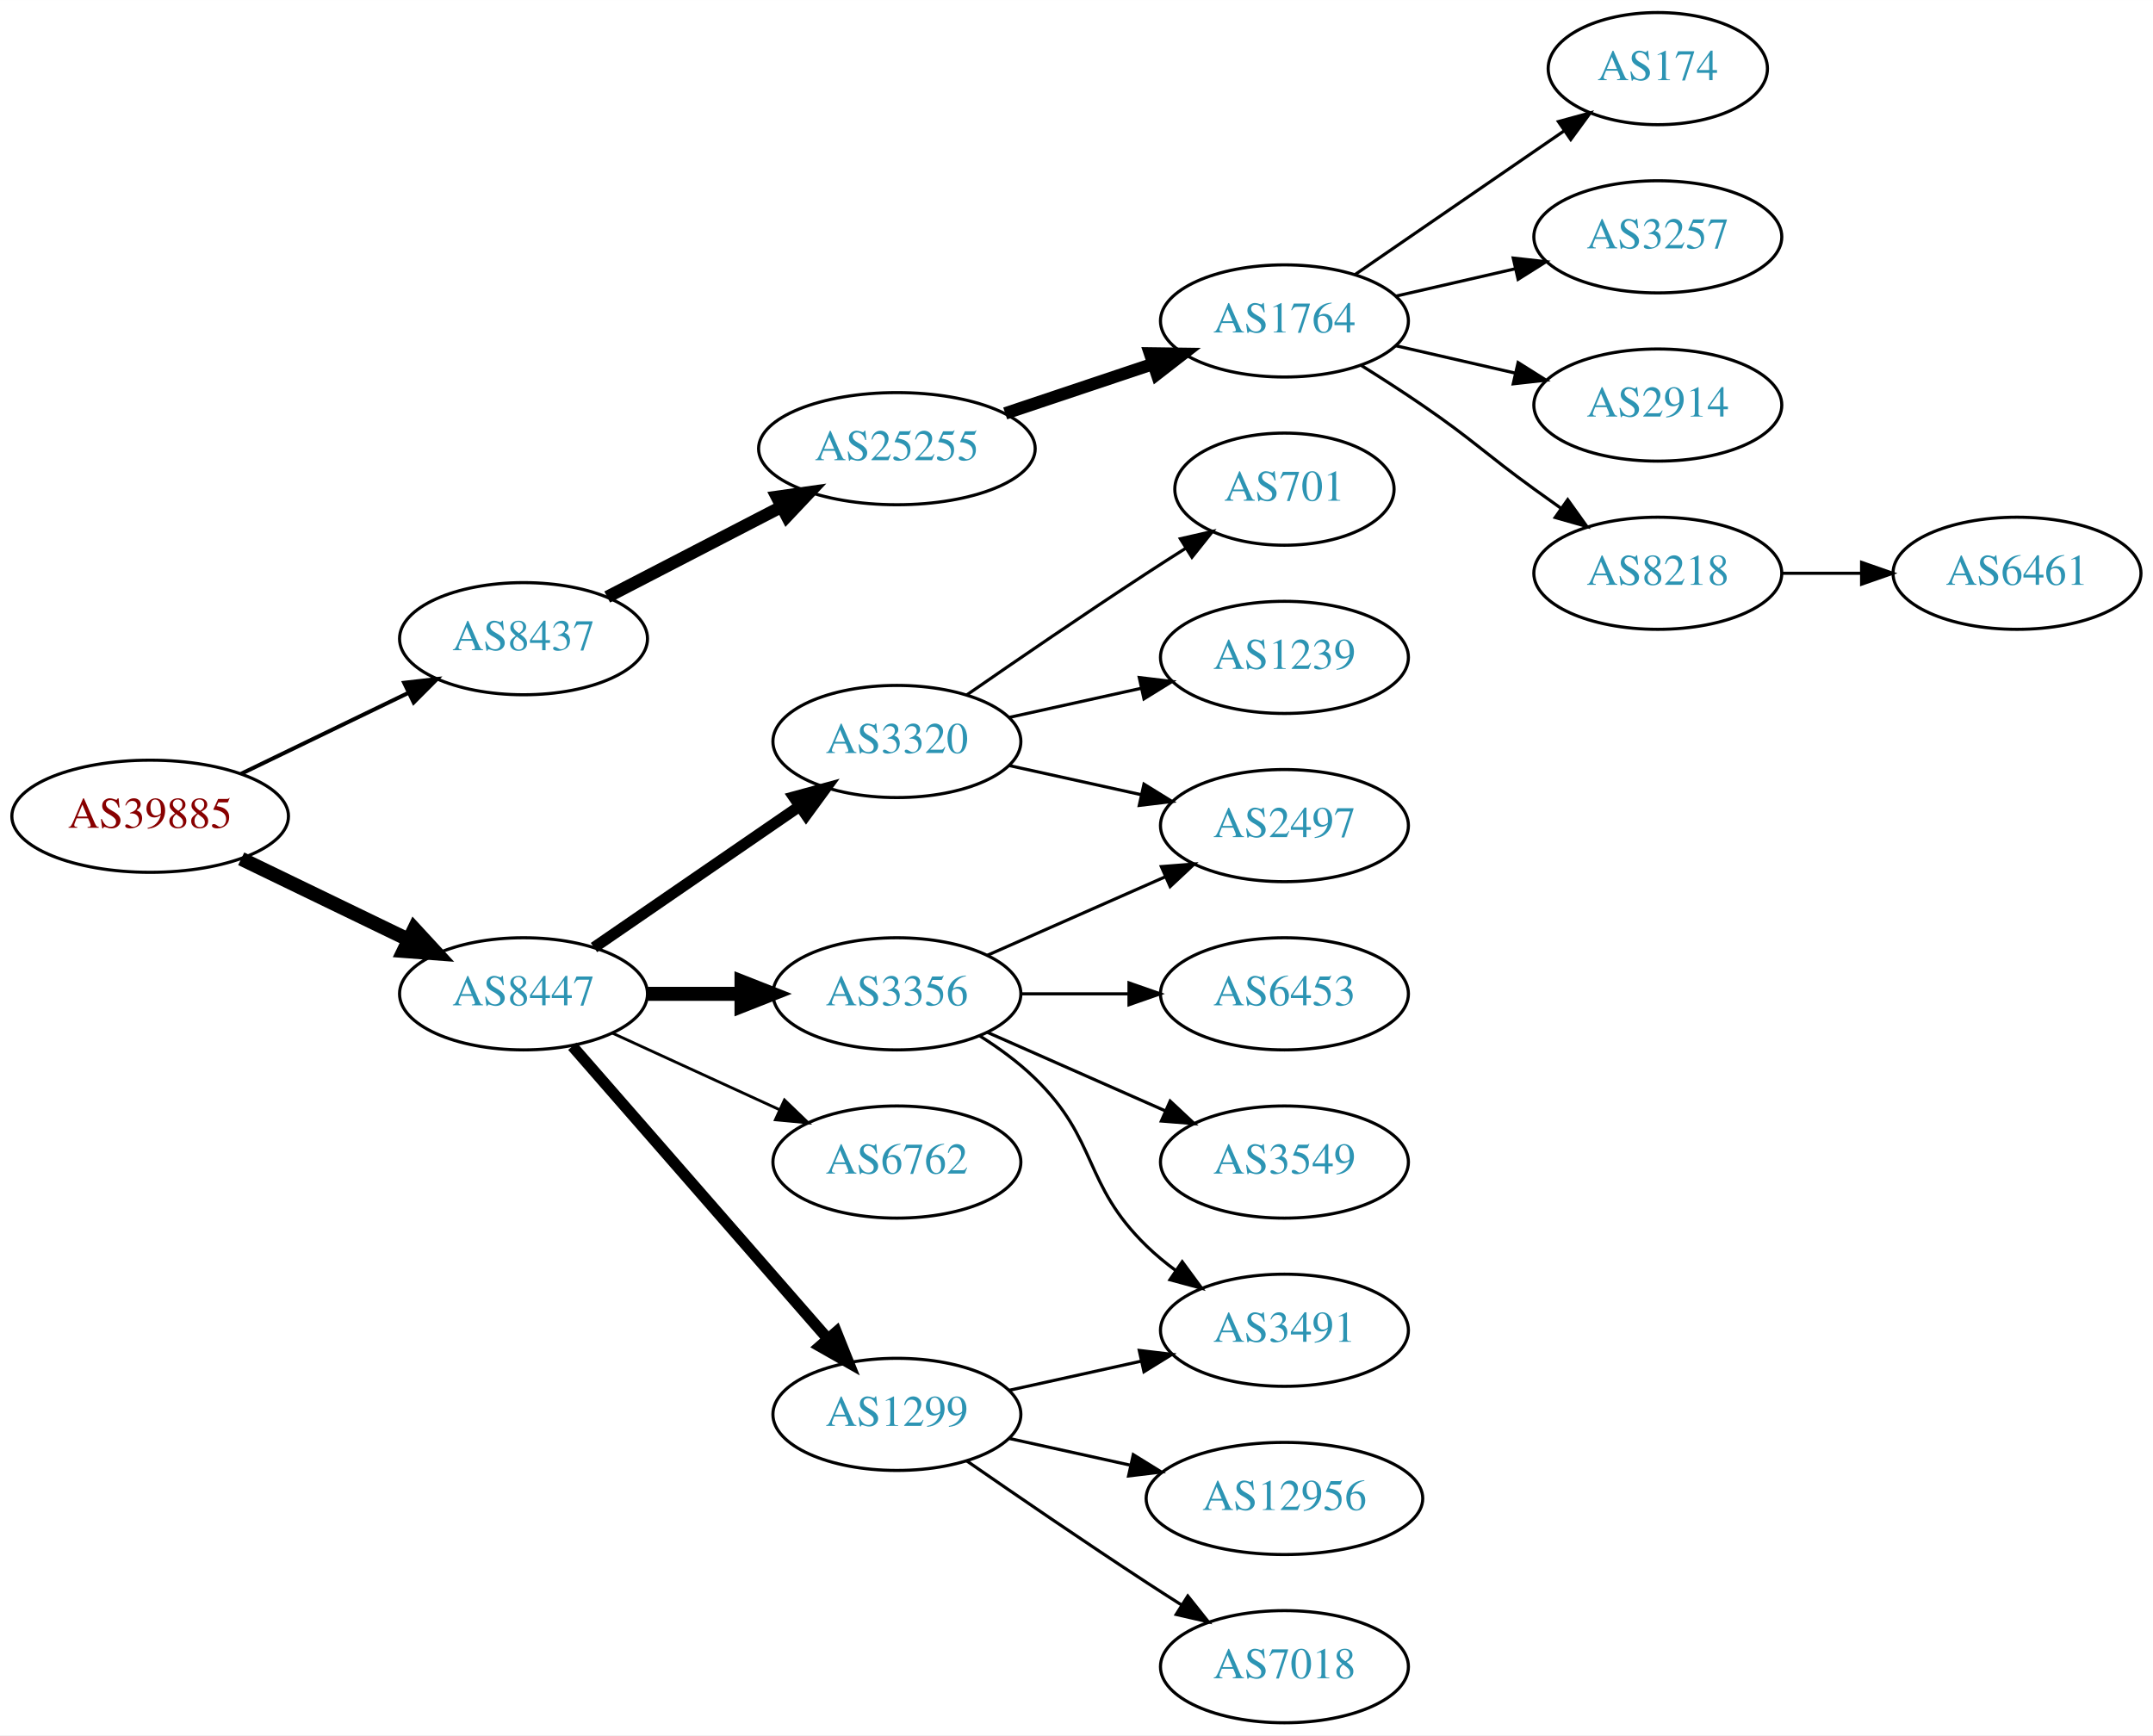
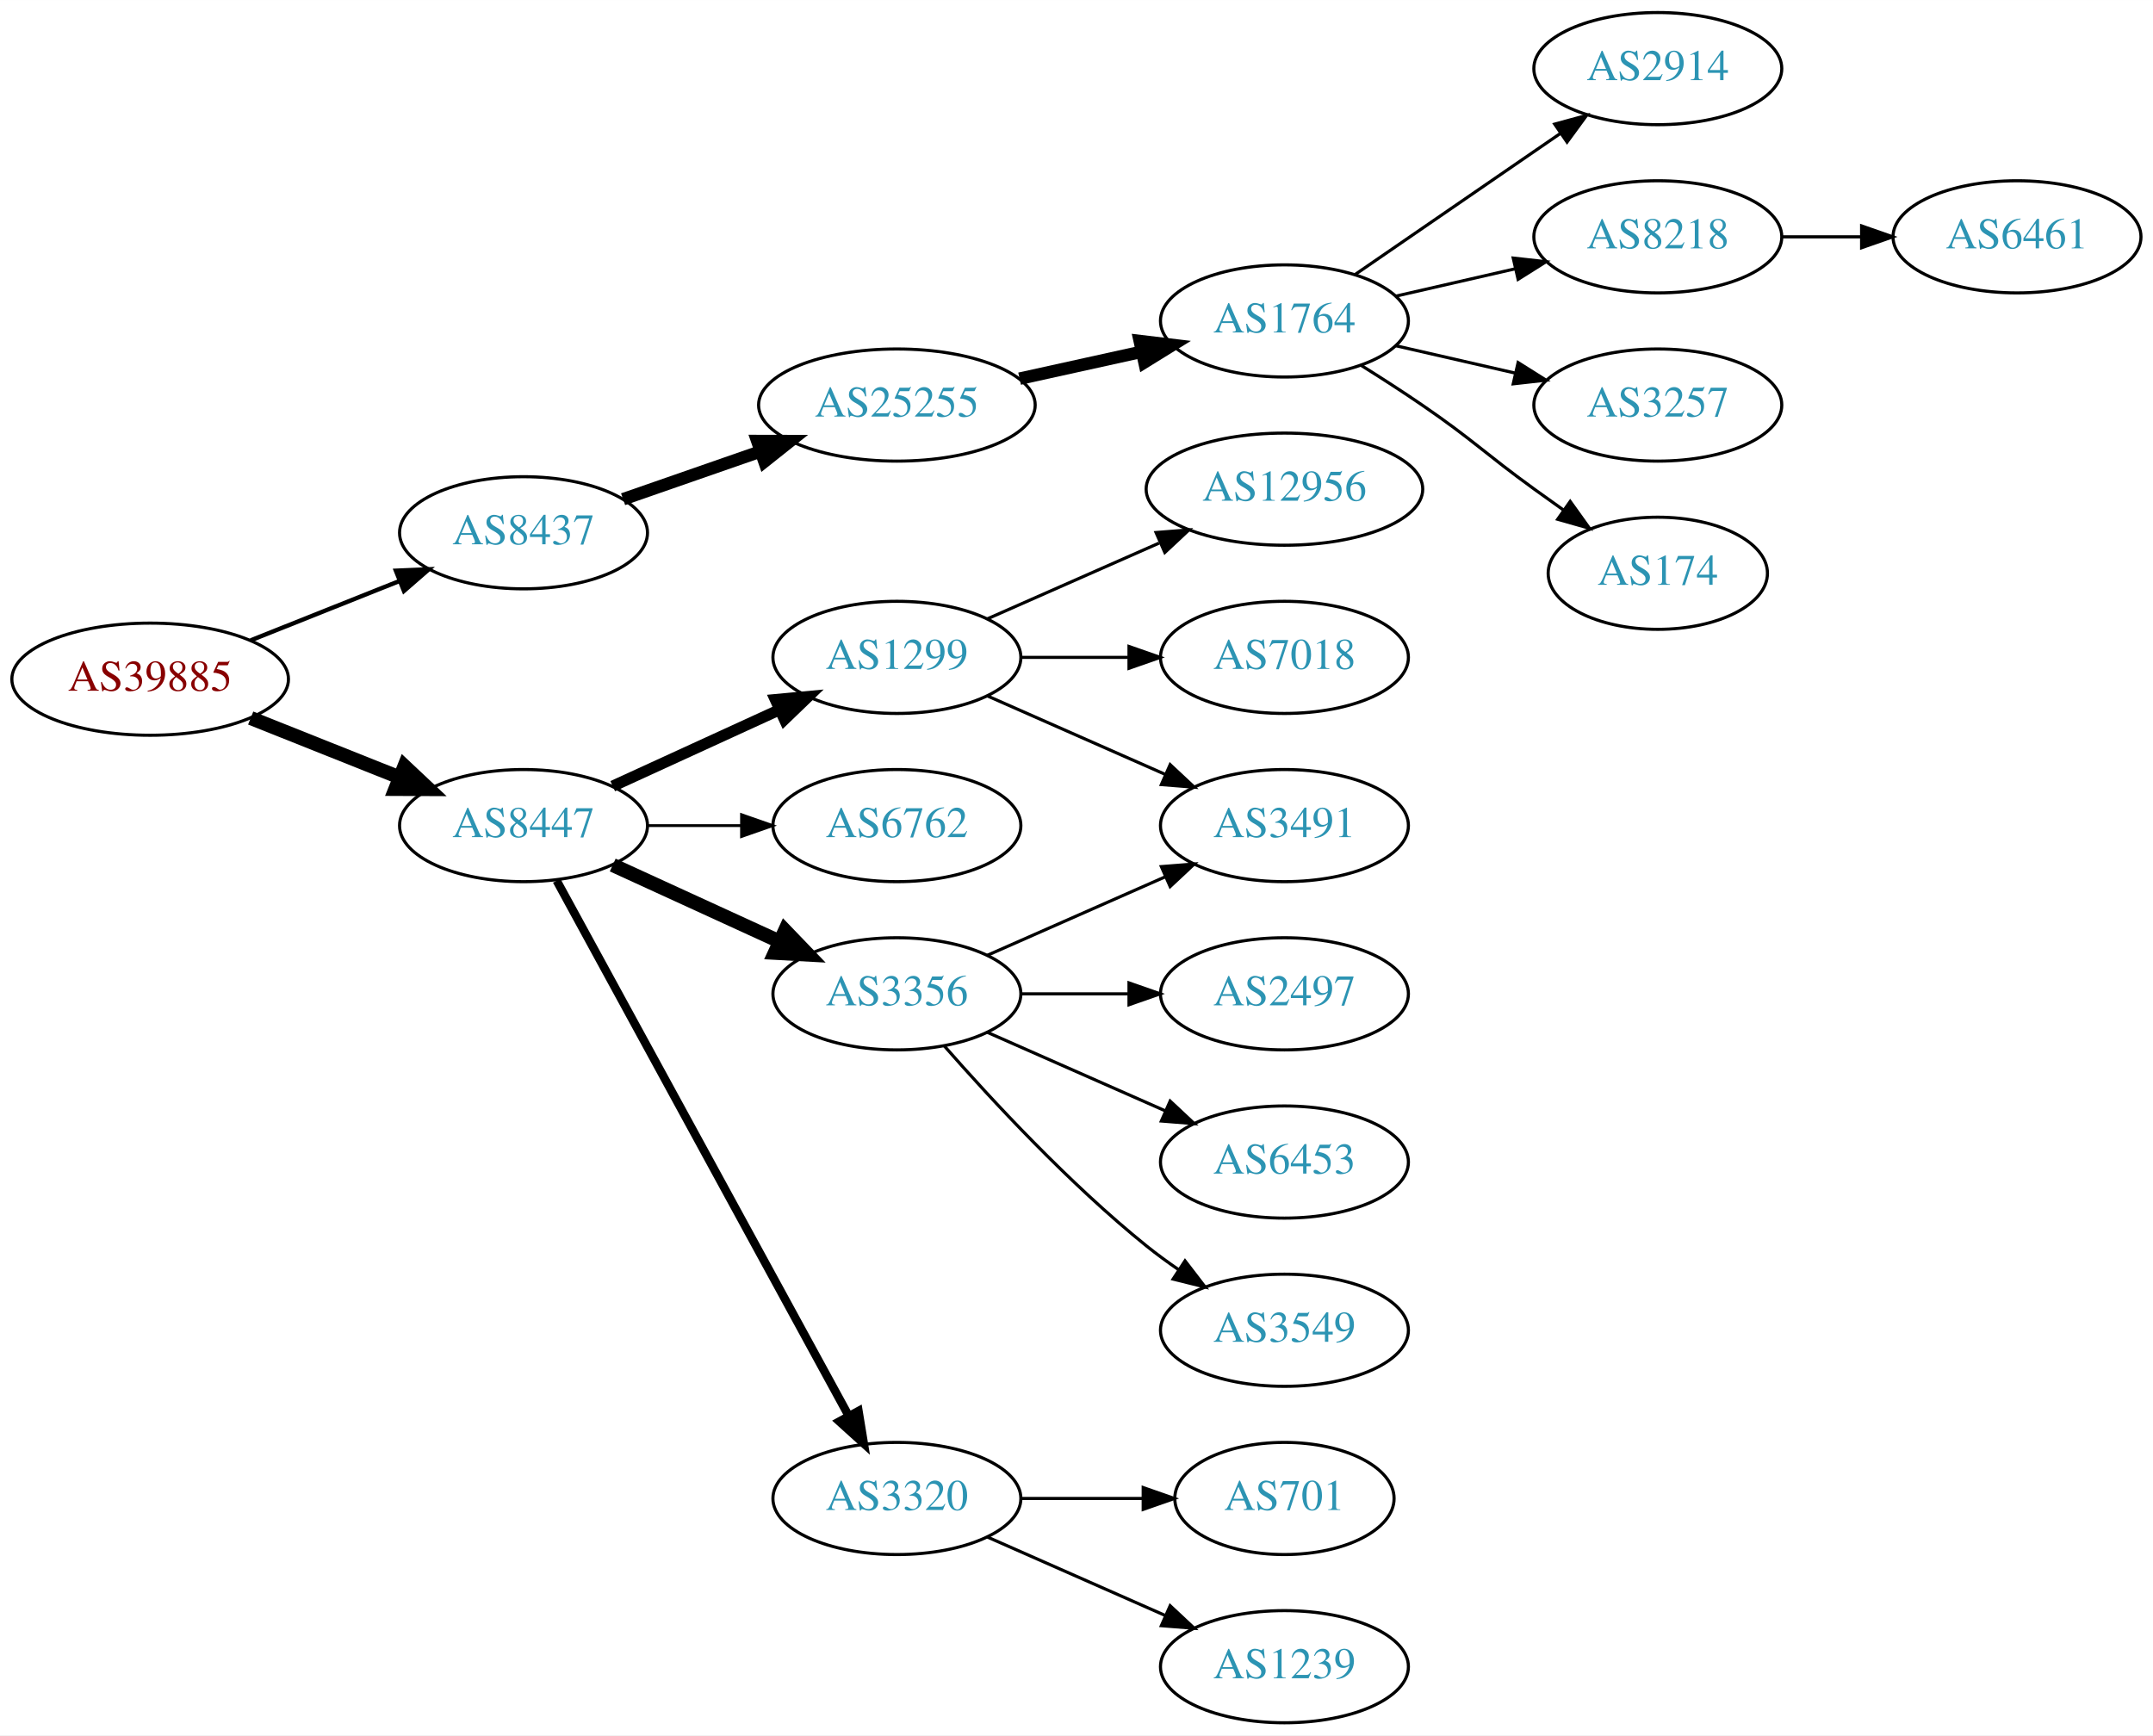
<svg xmlns="http://www.w3.org/2000/svg" xmlns:xlink="http://www.w3.org/1999/xlink" width="691pt" height="557pt" viewBox="0.00 0.00 691.06 557.00">
  <g id="graph0" class="graph" transform="scale(1 1) rotate(0) translate(4 553)">
    <polygon fill="white" stroke="none" points="-4,4 -4,-553 687.055,-553 687.055,4 -4,4" />
    <g id="node1" class="node">
      <g id="a_node1">
        <a xlink:href="/asn/39885" xlink:title="AS39885 ~ PSA Payment Services Austria GmbH [AT]">
-           <ellipse fill="#ffffff" stroke="black" cx="44.196" cy="-291" rx="44.393" ry="18" />
-           <text text-anchor="middle" x="44.196" y="-287.3" font-family="Times,serif" font-size="14.00" fill="#880000">AS39885</text>
+           <ellipse fill="#ffffff" stroke="black" cx="44.196" cy="-335" rx="44.393" ry="18" />
+           <text text-anchor="middle" x="44.196" y="-331.3" font-family="Times,serif" font-size="14.00" fill="#880000">AS39885</text>
        </a>
      </g>
    </g>
    <g id="node2" class="node">
      <g id="a_node2">
        <a xlink:href="/asn/8437" xlink:title="AS8437 ~ Hutchison Drei Austria GmbH [AT]">
-           <ellipse fill="#ffffff" stroke="black" cx="164.039" cy="-348" rx="39.794" ry="18" />
-           <text text-anchor="middle" x="164.039" y="-344.3" font-family="Times,serif" font-size="14.00" fill="#2c94b3">AS8437</text>
+           <ellipse fill="#ffffff" stroke="black" cx="164.039" cy="-382" rx="39.794" ry="18" />
+           <text text-anchor="middle" x="164.039" y="-378.3" font-family="Times,serif" font-size="14.00" fill="#2c94b3">AS8437</text>
        </a>
      </g>
    </g>
    <g id="edge1" class="edge">
-       <path fill="none" stroke="black" stroke-width="1.286" d="M73.422,-304.653C89.509,-312.434 109.83,-322.263 127.054,-330.594" />
-       <polygon fill="black" stroke="black" stroke-width="1.286" points="125.731,-333.842 136.257,-335.046 128.779,-327.541 125.731,-333.842" />
+       <path fill="none" stroke="black" stroke-width="1.385" d="M76.466,-347.472C91.148,-353.327 108.791,-360.364 124.309,-366.553" />
+       <polygon fill="black" stroke="black" stroke-width="1.385" points="123.066,-369.825 133.651,-370.279 125.659,-363.323 123.066,-369.825" />
    </g>
    <g id="node3" class="node">
      <g id="a_node3">
        <a xlink:href="/asn/8447" xlink:title="AS8447 ~ A1 Telekom Austria AG [AT]">
-           <ellipse fill="#ffffff" stroke="black" cx="164.039" cy="-234" rx="39.794" ry="18" />
-           <text text-anchor="middle" x="164.039" y="-230.3" font-family="Times,serif" font-size="14.00" fill="#2c94b3">AS8447</text>
+           <ellipse fill="#ffffff" stroke="black" cx="164.039" cy="-288" rx="39.794" ry="18" />
+           <text text-anchor="middle" x="164.039" y="-284.3" font-family="Times,serif" font-size="14.00" fill="#2c94b3">AS8447</text>
        </a>
      </g>
    </g>
    <g id="edge2" class="edge">
-       <path fill="none" stroke="black" stroke-width="4.5" d="M73.422,-277.347C89.509,-269.566 109.83,-259.737 127.054,-251.406" />
-       <polygon fill="black" stroke="black" stroke-width="4.5" points="128.969,-254.853 136.257,-246.954 125.54,-247.764 128.969,-254.853" />
+       <path fill="none" stroke="black" stroke-width="4.5" d="M76.466,-322.528C91.148,-316.673 108.791,-309.636 124.309,-303.447" />
+       <polygon fill="black" stroke="black" stroke-width="4.5" points="125.821,-307.083 133.651,-299.721 122.904,-299.768 125.821,-307.083" />
    </g>
    <g id="node4" class="node">
      <g id="a_node4">
        <a xlink:href="/asn/25255" xlink:title="AS25255 ~ ==&gt; TELE2 AUSTRIA &lt;== [AT]">
-           <ellipse fill="#ffffff" stroke="black" cx="283.881" cy="-409" rx="44.393" ry="18" />
-           <text text-anchor="middle" x="283.881" y="-405.3" font-family="Times,serif" font-size="14.00" fill="#2c94b3">AS25255</text>
+           <ellipse fill="#ffffff" stroke="black" cx="283.881" cy="-423" rx="44.393" ry="18" />
+           <text text-anchor="middle" x="283.881" y="-419.3" font-family="Times,serif" font-size="14.00" fill="#2c94b3">AS25255</text>
        </a>
      </g>
    </g>
    <g id="edge3" class="edge">
-       <path fill="none" stroke="black" stroke-width="4" d="M190.9,-361.387C207.285,-369.868 228.714,-380.961 246.765,-390.305" />
-       <polygon fill="black" stroke="black" stroke-width="4" points="245.363,-393.52 255.853,-395.009 248.581,-387.304 245.363,-393.52" />
+       <path fill="none" stroke="black" stroke-width="4" d="M196,-392.772C209.409,-397.437 225.332,-402.977 239.861,-408.032" />
+       <polygon fill="black" stroke="black" stroke-width="4" points="239.054,-411.457 249.649,-411.438 241.354,-404.846 239.054,-411.457" />
    </g>
    <g id="node11" class="node">
      <g id="a_node11">
-         <a xlink:href="/asn/1299" xlink:title="AS1299 ~ Telia Carrier [EU]">
-           <ellipse fill="#ffffff" stroke="black" cx="283.881" cy="-99" rx="39.794" ry="18" />
-           <text text-anchor="middle" x="283.881" y="-95.3" font-family="Times,serif" font-size="14.00" fill="#2c94b3">AS1299</text>
+         <a xlink:href="/asn/6762" xlink:title="AS6762 ~ TELECOM ITALIA SPARKLE S.p.A. [IT]">
+           <ellipse fill="#ffffff" stroke="black" cx="283.881" cy="-288" rx="39.794" ry="18" />
+           <text text-anchor="middle" x="283.881" y="-284.3" font-family="Times,serif" font-size="14.00" fill="#2c94b3">AS6762</text>
        </a>
      </g>
    </g>
    <g id="edge10" class="edge">
-       <path fill="none" stroke="black" stroke-width="3.6" d="M179.725,-217.175C200.302,-193.603 237.839,-150.6 261.512,-123.48" />
-       <polygon fill="black" stroke="black" stroke-width="3.6" points="264.44,-125.448 268.38,-115.613 259.167,-120.845 264.44,-125.448" />
+       <path fill="none" stroke="black" stroke-width="0.9" d="M203.951,-288C213.505,-288 223.854,-288 233.817,-288" />
+       <polygon fill="black" stroke="black" stroke-width="0.9" points="234.009,-291.5 244.009,-288 234.009,-284.5 234.009,-291.5" />
    </g>
    <g id="node12" class="node">
      <g id="a_node12">
-         <a xlink:href="/asn/3320" xlink:title="AS3320 ~ DTAG [DE]">
-           <ellipse fill="#ffffff" stroke="black" cx="283.881" cy="-315" rx="39.794" ry="18" />
-           <text text-anchor="middle" x="283.881" y="-311.3" font-family="Times,serif" font-size="14.00" fill="#2c94b3">AS3320</text>
-         </a>
-       </g>
-     </g>
-     <g id="edge11" class="edge">
-       <path fill="none" stroke="black" stroke-width="3.6" d="M186.653,-248.857C205.141,-261.565 231.955,-279.995 252.585,-294.175" />
-       <polygon fill="black" stroke="black" stroke-width="3.6" points="250.781,-297.183 261.005,-299.963 254.747,-291.414 250.781,-297.183" />
-     </g>
-     <g id="node13" class="node">
-       <g id="a_node13">
        <a xlink:href="/asn/3356" xlink:title="AS3356 ~ Level 3 Parent, LLC [US]">
          <ellipse fill="#ffffff" stroke="black" cx="283.881" cy="-234" rx="39.794" ry="18" />
          <text text-anchor="middle" x="283.881" y="-230.3" font-family="Times,serif" font-size="14.00" fill="#2c94b3">AS3356</text>
        </a>
      </g>
    </g>
+     <g id="edge11" class="edge">
+       <path fill="none" stroke="black" stroke-width="4.5" d="M192.667,-275.339C208.624,-268.027 228.895,-258.739 246.178,-250.819" />
+       <polygon fill="black" stroke="black" stroke-width="4.5" points="247.975,-254.327 255.425,-246.581 244.694,-247.168 247.975,-254.327" />
+     </g>
+     <g id="node13" class="node">
+       <g id="a_node13">
+         <a xlink:href="/asn/3320" xlink:title="AS3320 ~ DTAG [DE]">
+           <ellipse fill="#ffffff" stroke="black" cx="283.881" cy="-72" rx="39.794" ry="18" />
+           <text text-anchor="middle" x="283.881" y="-68.3" font-family="Times,serif" font-size="14.00" fill="#2c94b3">AS3320</text>
+         </a>
+       </g>
+     </g>
    <g id="edge12" class="edge">
-       <path fill="none" stroke="black" stroke-width="4.5" d="M203.951,-234C213.505,-234 223.854,-234 233.817,-234" />
-       <polygon fill="black" stroke="black" stroke-width="4.5" points="234.009,-237.938 244.009,-234 234.009,-230.063 234.009,-237.938" />
+       <path fill="none" stroke="black" stroke-width="2.7" d="M174.682,-270.324C195.364,-232.416 244.076,-143.127 268.456,-98.442" />
+       <polygon fill="black" stroke="black" stroke-width="2.7" points="271.553,-100.072 273.27,-89.618 265.408,-96.72 271.553,-100.072" />
    </g>
    <g id="node14" class="node">
      <g id="a_node14">
-         <a xlink:href="/asn/6762" xlink:title="AS6762 ~ TELECOM ITALIA SPARKLE S.p.A. [IT]">
-           <ellipse fill="#ffffff" stroke="black" cx="283.881" cy="-180" rx="39.794" ry="18" />
-           <text text-anchor="middle" x="283.881" y="-176.3" font-family="Times,serif" font-size="14.00" fill="#2c94b3">AS6762</text>
+         <a xlink:href="/asn/1299" xlink:title="AS1299 ~ Telia Carrier [EU]">
+           <ellipse fill="#ffffff" stroke="black" cx="283.881" cy="-342" rx="39.794" ry="18" />
+           <text text-anchor="middle" x="283.881" y="-338.3" font-family="Times,serif" font-size="14.00" fill="#2c94b3">AS1299</text>
        </a>
      </g>
    </g>
    <g id="edge13" class="edge">
-       <path fill="none" stroke="black" stroke-width="0.9" d="M192.667,-221.339C208.624,-214.027 228.895,-204.739 246.178,-196.819" />
-       <polygon fill="black" stroke="black" stroke-width="0.9" points="247.793,-199.929 255.425,-192.581 244.876,-193.565 247.793,-199.929" />
+       <path fill="none" stroke="black" stroke-width="3.6" d="M192.667,-300.661C208.624,-307.973 228.895,-317.261 246.178,-325.181" />
+       <polygon fill="black" stroke="black" stroke-width="3.6" points="244.876,-328.435 255.425,-329.419 247.793,-322.071 244.876,-328.435" />
    </g>
    <g id="node5" class="node">
      <g id="a_node5">
        <a xlink:href="/asn/1764" xlink:title="AS1764 ~ NEXTLAYER-AS [AT]">
          <ellipse fill="#ffffff" stroke="black" cx="408.273" cy="-450" rx="39.794" ry="18" />
          <text text-anchor="middle" x="408.273" y="-446.3" font-family="Times,serif" font-size="14.00" fill="#2c94b3">AS1764</text>
        </a>
      </g>
    </g>
    <g id="edge4" class="edge">
-       <path fill="none" stroke="black" stroke-width="4" d="M318.649,-420.312C333.276,-425.212 350.539,-430.994 365.924,-436.148" />
-       <polygon fill="black" stroke="black" stroke-width="4" points="365.123,-439.571 375.717,-439.429 367.347,-432.934 365.123,-439.571" />
+       <path fill="none" stroke="black" stroke-width="4" d="M323.271,-431.469C335.662,-434.202 349.509,-437.257 362.329,-440.085" />
+       <polygon fill="black" stroke="black" stroke-width="4" points="361.825,-443.558 372.344,-442.295 363.333,-436.722 361.825,-443.558" />
    </g>
    <g id="node6" class="node">
      <g id="a_node6">
-         <a xlink:href="/asn/174" xlink:title="AS174 ~ Cogent Communications [US]">
-           <ellipse fill="#ffffff" stroke="black" cx="528.116" cy="-531" rx="35.194" ry="18" />
-           <text text-anchor="middle" x="528.116" y="-527.3" font-family="Times,serif" font-size="14.00" fill="#2c94b3">AS174</text>
+         <a xlink:href="/asn/2914" xlink:title="AS2914 ~ NTT America, Inc. [US]">
+           <ellipse fill="#ffffff" stroke="black" cx="528.116" cy="-531" rx="39.794" ry="18" />
+           <text text-anchor="middle" x="528.116" y="-527.3" font-family="Times,serif" font-size="14.00" fill="#2c94b3">AS2914</text>
        </a>
      </g>
    </g>
    <g id="edge5" class="edge">
-       <path fill="none" stroke="black" d="M430.887,-464.857C449.725,-477.805 477.205,-496.693 497.98,-510.973" />
-       <polygon fill="black" stroke="black" points="496.206,-514.001 506.429,-516.781 500.171,-508.232 496.206,-514.001" />
+       <path fill="none" stroke="black" d="M430.887,-464.857C449.376,-477.565 476.19,-495.995 496.819,-510.175" />
+       <polygon fill="black" stroke="black" points="495.016,-513.183 505.24,-515.963 498.981,-507.414 495.016,-513.183" />
    </g>
    <g id="node7" class="node">
      <g id="a_node7">
-         <a xlink:href="/asn/3257" xlink:title="AS3257 ~ GTT [DE]">
+         <a xlink:href="/asn/8218" xlink:title="AS8218 ~ legacy Neotelecoms [FR]">
          <ellipse fill="#ffffff" stroke="black" cx="528.116" cy="-477" rx="39.794" ry="18" />
-           <text text-anchor="middle" x="528.116" y="-473.3" font-family="Times,serif" font-size="14.00" fill="#2c94b3">AS3257</text>
+           <text text-anchor="middle" x="528.116" y="-473.3" font-family="Times,serif" font-size="14.00" fill="#2c94b3">AS8218</text>
        </a>
      </g>
    </g>
    <g id="edge6" class="edge">
      <path fill="none" stroke="black" d="M443.993,-457.955C455.993,-460.704 469.613,-463.825 482.306,-466.733" />
      <polygon fill="black" stroke="black" points="481.708,-470.187 492.238,-469.009 483.272,-463.364 481.708,-470.187" />
    </g>
    <g id="node8" class="node">
      <g id="a_node8">
-         <a xlink:href="/asn/2914" xlink:title="AS2914 ~ NTT America, Inc. [US]">
+         <a xlink:href="/asn/3257" xlink:title="AS3257 ~ GTT [DE]">
          <ellipse fill="#ffffff" stroke="black" cx="528.116" cy="-423" rx="39.794" ry="18" />
-           <text text-anchor="middle" x="528.116" y="-419.3" font-family="Times,serif" font-size="14.00" fill="#2c94b3">AS2914</text>
+           <text text-anchor="middle" x="528.116" y="-419.3" font-family="Times,serif" font-size="14.00" fill="#2c94b3">AS3257</text>
        </a>
      </g>
    </g>
    <g id="edge7" class="edge">
      <path fill="none" stroke="black" d="M443.993,-442.045C455.993,-439.296 469.613,-436.175 482.306,-433.267" />
      <polygon fill="black" stroke="black" points="483.272,-436.636 492.238,-430.991 481.708,-429.813 483.272,-436.636" />
    </g>
    <g id="node9" class="node">
      <g id="a_node9">
-         <a xlink:href="/asn/8218" xlink:title="AS8218 ~ legacy Neotelecoms [FR]">
-           <ellipse fill="#ffffff" stroke="black" cx="528.116" cy="-369" rx="39.794" ry="18" />
-           <text text-anchor="middle" x="528.116" y="-365.3" font-family="Times,serif" font-size="14.00" fill="#2c94b3">AS8218</text>
+         <a xlink:href="/asn/174" xlink:title="AS174 ~ Cogent Communications [US]">
+           <ellipse fill="#ffffff" stroke="black" cx="528.116" cy="-369" rx="35.194" ry="18" />
+           <text text-anchor="middle" x="528.116" y="-365.3" font-family="Times,serif" font-size="14.00" fill="#2c94b3">AS174</text>
        </a>
      </g>
    </g>
    <g id="edge8" class="edge">
-       <path fill="none" stroke="black" d="M432.822,-435.784C439.264,-431.76 446.197,-427.301 452.469,-423 468.964,-411.689 472.27,-407.729 488.469,-396 491.272,-393.971 494.204,-391.875 497.145,-389.79" />
-       <polygon fill="black" stroke="black" points="499.196,-392.627 505.359,-384.009 495.167,-386.903 499.196,-392.627" />
+       <path fill="none" stroke="black" d="M432.822,-435.784C439.264,-431.76 446.197,-427.301 452.469,-423 468.964,-411.689 472.27,-407.729 488.469,-396 491.498,-393.807 494.677,-391.537 497.856,-389.287" />
+       <polygon fill="black" stroke="black" points="499.998,-392.059 506.166,-383.445 495.972,-386.333 499.998,-392.059" />
    </g>
    <g id="node10" class="node">
      <g id="a_node10">
        <a xlink:href="/asn/6461" xlink:title="AS6461 ~ Zayo Bandwidth [US]">
-           <ellipse fill="#ffffff" stroke="black" cx="643.409" cy="-369" rx="39.794" ry="18" />
-           <text text-anchor="middle" x="643.409" y="-365.3" font-family="Times,serif" font-size="14.00" fill="#2c94b3">AS6461</text>
+           <ellipse fill="#ffffff" stroke="black" cx="643.409" cy="-477" rx="39.794" ry="18" />
+           <text text-anchor="middle" x="643.409" y="-473.3" font-family="Times,serif" font-size="14.00" fill="#2c94b3">AS6461</text>
        </a>
      </g>
    </g>
    <g id="edge9" class="edge">
-       <path fill="none" stroke="black" d="M567.788,-369C575.991,-369 584.755,-369 593.287,-369" />
-       <polygon fill="black" stroke="black" points="593.526,-372.5 603.526,-369 593.526,-365.5 593.526,-372.5" />
+       <path fill="none" stroke="black" d="M567.788,-477C575.991,-477 584.755,-477 593.287,-477" />
+       <polygon fill="black" stroke="black" points="593.526,-480.5 603.526,-477 593.526,-473.5 593.526,-480.5" />
+     </g>
+     <g id="node17" class="node">
+       <g id="a_node17">
+         <a xlink:href="/asn/2497" xlink:title="AS2497 ~ Internet Initiative Japan Inc. [JP]">
+           <ellipse fill="#ffffff" stroke="black" cx="408.273" cy="-234" rx="39.794" ry="18" />
+           <text text-anchor="middle" x="408.273" y="-230.3" font-family="Times,serif" font-size="14.00" fill="#2c94b3">AS2497</text>
+         </a>
+       </g>
+     </g>
+     <g id="edge16" class="edge">
+       <path fill="none" stroke="black" d="M323.607,-234C334.545,-234 346.596,-234 358.062,-234" />
+       <polygon fill="black" stroke="black" points="358.38,-237.5 368.38,-234 358.38,-230.5 358.38,-237.5" />
+     </g>
+     <g id="node18" class="node">
+       <g id="a_node18">
+         <a xlink:href="/asn/6453" xlink:title="AS6453 ~ TATA COMMUNICATIONS (AMERICA) INC [US]">
+           <ellipse fill="#ffffff" stroke="black" cx="408.273" cy="-180" rx="39.794" ry="18" />
+           <text text-anchor="middle" x="408.273" y="-176.3" font-family="Times,serif" font-size="14.00" fill="#2c94b3">AS6453</text>
+         </a>
+       </g>
+     </g>
+     <g id="edge17" class="edge">
+       <path fill="none" stroke="black" d="M312.96,-221.611C329.908,-214.134 351.706,-204.517 370.075,-196.412" />
+       <polygon fill="black" stroke="black" points="371.589,-199.57 379.325,-192.331 368.763,-193.166 371.589,-199.57" />
+     </g>
+     <g id="node19" class="node">
+       <g id="a_node19">
+         <a xlink:href="/asn/3491" xlink:title="AS3491 ~ PCCW Global, Inc. [US]">
+           <ellipse fill="#ffffff" stroke="black" cx="408.273" cy="-288" rx="39.794" ry="18" />
+           <text text-anchor="middle" x="408.273" y="-284.3" font-family="Times,serif" font-size="14.00" fill="#2c94b3">AS3491</text>
+         </a>
+       </g>
+     </g>
+     <g id="edge18" class="edge">
+       <path fill="none" stroke="black" d="M312.96,-246.389C329.908,-253.866 351.706,-263.483 370.075,-271.588" />
+       <polygon fill="black" stroke="black" points="368.763,-274.834 379.325,-275.669 371.589,-268.43 368.763,-274.834" />
+     </g>
+     <g id="node20" class="node">
+       <g id="a_node20">
+         <a xlink:href="/asn/3549" xlink:title="AS3549 ~ Level 3 Parent, LLC [US]">
+           <ellipse fill="#ffffff" stroke="black" cx="408.273" cy="-126" rx="39.794" ry="18" />
+           <text text-anchor="middle" x="408.273" y="-122.3" font-family="Times,serif" font-size="14.00" fill="#2c94b3">AS3549</text>
+         </a>
+       </g>
+     </g>
+     <g id="edge19" class="edge">
+       <path fill="none" stroke="black" d="M299.033,-217.337C314.135,-200.106 339.256,-172.976 364.077,-153 367.333,-150.38 370.858,-147.808 374.442,-145.354" />
+       <polygon fill="black" stroke="black" points="376.361,-148.281 382.815,-139.879 372.53,-142.423 376.361,-148.281" />
    </g>
    <g id="node15" class="node">
      <g id="a_node15">
-         <a xlink:href="/asn/12956" xlink:title="AS12956 ~ TELXIUS [ES]">
-           <ellipse fill="#ffffff" stroke="black" cx="408.273" cy="-72" rx="44.393" ry="18" />
-           <text text-anchor="middle" x="408.273" y="-68.3" font-family="Times,serif" font-size="14.00" fill="#2c94b3">AS12956</text>
+         <a xlink:href="/asn/1239" xlink:title="AS1239 ~ Sprint [US]">
+           <ellipse fill="#ffffff" stroke="black" cx="408.273" cy="-18" rx="39.794" ry="18" />
+           <text text-anchor="middle" x="408.273" y="-14.3" font-family="Times,serif" font-size="14.00" fill="#2c94b3">AS1239</text>
        </a>
      </g>
    </g>
    <g id="edge14" class="edge">
-       <path fill="none" stroke="black" d="M319.954,-91.263C331.993,-88.607 345.693,-85.585 358.614,-82.734" />
-       <polygon fill="black" stroke="black" points="359.752,-86.068 368.763,-80.496 358.244,-79.232 359.752,-86.068" />
+       <path fill="none" stroke="black" d="M312.96,-59.611C329.908,-52.134 351.706,-42.517 370.075,-34.412" />
+       <polygon fill="black" stroke="black" points="371.589,-37.57 379.325,-30.331 368.763,-31.166 371.589,-37.57" />
    </g>
    <g id="node16" class="node">
      <g id="a_node16">
-         <a xlink:href="/asn/7018" xlink:title="AS7018 ~ AT&amp;T Services, Inc. [US]">
-           <ellipse fill="#ffffff" stroke="black" cx="408.273" cy="-18" rx="39.794" ry="18" />
-           <text text-anchor="middle" x="408.273" y="-14.3" font-family="Times,serif" font-size="14.00" fill="#2c94b3">AS7018</text>
+         <a xlink:href="/asn/701" xlink:title="AS701 ~ UUNET [US]">
+           <ellipse fill="#ffffff" stroke="black" cx="408.273" cy="-72" rx="35.194" ry="18" />
+           <text text-anchor="middle" x="408.273" y="-68.3" font-family="Times,serif" font-size="14.00" fill="#2c94b3">AS701</text>
        </a>
      </g>
    </g>
    <g id="edge15" class="edge">
-       <path fill="none" stroke="black" d="M306.238,-84.099C322.089,-73.123 344.292,-57.921 364.077,-45 367.659,-42.661 371.43,-40.241 375.19,-37.856" />
-       <polygon fill="black" stroke="black" points="377.252,-40.693 383.851,-32.404 373.523,-34.769 377.252,-40.693" />
-     </g>
-     <g id="node17" class="node">
-       <g id="a_node17">
-         <a xlink:href="/asn/3491" xlink:title="AS3491 ~ PCCW Global, Inc. [US]">
-           <ellipse fill="#ffffff" stroke="black" cx="408.273" cy="-126" rx="39.794" ry="18" />
-           <text text-anchor="middle" x="408.273" y="-122.3" font-family="Times,serif" font-size="14.00" fill="#2c94b3">AS3491</text>
-         </a>
-       </g>
-     </g>
-     <g id="edge16" class="edge">
-       <path fill="none" stroke="black" d="M319.954,-106.737C333.141,-109.646 348.321,-112.995 362.287,-116.076" />
-       <polygon fill="black" stroke="black" points="361.676,-119.525 372.196,-118.262 363.184,-112.69 361.676,-119.525" />
-     </g>
-     <g id="node18" class="node">
-       <g id="a_node18">
-         <a xlink:href="/asn/701" xlink:title="AS701 ~ UUNET [US]">
-           <ellipse fill="#ffffff" stroke="black" cx="408.273" cy="-396" rx="35.194" ry="18" />
-           <text text-anchor="middle" x="408.273" y="-392.3" font-family="Times,serif" font-size="14.00" fill="#2c94b3">AS701</text>
-         </a>
-       </g>
-     </g>
-     <g id="edge17" class="edge">
-       <path fill="none" stroke="black" d="M306.238,-329.901C322.089,-340.877 344.292,-356.079 364.077,-369 368.122,-371.642 372.407,-374.385 376.647,-377.067" />
-       <polygon fill="black" stroke="black" points="374.861,-380.079 385.191,-382.432 378.584,-374.15 374.861,-380.079" />
-     </g>
-     <g id="node19" class="node">
-       <g id="a_node19">
-         <a xlink:href="/asn/1239" xlink:title="AS1239 ~ Sprint [US]">
-           <ellipse fill="#ffffff" stroke="black" cx="408.273" cy="-342" rx="39.794" ry="18" />
-           <text text-anchor="middle" x="408.273" y="-338.3" font-family="Times,serif" font-size="14.00" fill="#2c94b3">AS1239</text>
-         </a>
-       </g>
-     </g>
-     <g id="edge18" class="edge">
-       <path fill="none" stroke="black" d="M319.954,-322.737C333.141,-325.646 348.321,-328.995 362.287,-332.076" />
-       <polygon fill="black" stroke="black" points="361.676,-335.525 372.196,-334.262 363.184,-328.69 361.676,-335.525" />
-     </g>
-     <g id="node20" class="node">
-       <g id="a_node20">
-         <a xlink:href="/asn/2497" xlink:title="AS2497 ~ Internet Initiative Japan Inc. [JP]">
-           <ellipse fill="#ffffff" stroke="black" cx="408.273" cy="-288" rx="39.794" ry="18" />
-           <text text-anchor="middle" x="408.273" y="-284.3" font-family="Times,serif" font-size="14.00" fill="#2c94b3">AS2497</text>
-         </a>
-       </g>
-     </g>
-     <g id="edge19" class="edge">
-       <path fill="none" stroke="black" d="M319.954,-307.263C333.141,-304.354 348.321,-301.005 362.287,-297.924" />
-       <polygon fill="black" stroke="black" points="363.184,-301.31 372.196,-295.738 361.676,-294.475 363.184,-301.31" />
-     </g>
-     <g id="edge20" class="edge">
-       <path fill="none" stroke="black" d="M310.41,-220.538C316.573,-216.638 322.875,-212.052 328.077,-207 348.771,-186.906 343.384,-173.094 364.077,-153 366.922,-150.237 370.096,-147.614 373.396,-145.166" />
-       <polygon fill="black" stroke="black" points="375.462,-147.994 381.744,-139.462 371.513,-142.214 375.462,-147.994" />
-     </g>
-     <g id="edge23" class="edge">
-       <path fill="none" stroke="black" d="M312.96,-246.389C329.908,-253.866 351.706,-263.483 370.075,-271.588" />
-       <polygon fill="black" stroke="black" points="368.763,-274.834 379.325,-275.669 371.589,-268.43 368.763,-274.834" />
+       <path fill="none" stroke="black" d="M323.607,-72C336.096,-72 350.035,-72 362.898,-72" />
+       <polygon fill="black" stroke="black" points="362.936,-75.5 372.936,-72 362.936,-68.5 362.936,-75.5" />
+     </g>
+     <g id="edge21" class="edge">
+       <path fill="none" stroke="black" d="M312.96,-329.611C329.908,-322.134 351.706,-312.517 370.075,-304.412" />
+       <polygon fill="black" stroke="black" points="371.589,-307.57 379.325,-300.331 368.763,-301.166 371.589,-307.57" />
    </g>
    <g id="node21" class="node">
      <g id="a_node21">
-         <a xlink:href="/asn/6453" xlink:title="AS6453 ~ TATA COMMUNICATIONS (AMERICA) INC [US]">
-           <ellipse fill="#ffffff" stroke="black" cx="408.273" cy="-234" rx="39.794" ry="18" />
-           <text text-anchor="middle" x="408.273" y="-230.3" font-family="Times,serif" font-size="14.00" fill="#2c94b3">AS6453</text>
-         </a>
-       </g>
-     </g>
-     <g id="edge21" class="edge">
-       <path fill="none" stroke="black" d="M323.607,-234C334.545,-234 346.596,-234 358.062,-234" />
-       <polygon fill="black" stroke="black" points="358.38,-237.5 368.38,-234 358.38,-230.5 358.38,-237.5" />
+         <a xlink:href="/asn/7018" xlink:title="AS7018 ~ AT&amp;T Services, Inc. [US]">
+           <ellipse fill="#ffffff" stroke="black" cx="408.273" cy="-342" rx="39.794" ry="18" />
+           <text text-anchor="middle" x="408.273" y="-338.3" font-family="Times,serif" font-size="14.00" fill="#2c94b3">AS7018</text>
+         </a>
+       </g>
+     </g>
+     <g id="edge20" class="edge">
+       <path fill="none" stroke="black" d="M323.607,-342C334.545,-342 346.596,-342 358.062,-342" />
+       <polygon fill="black" stroke="black" points="358.38,-345.5 368.38,-342 358.38,-338.5 358.38,-345.5" />
    </g>
    <g id="node22" class="node">
      <g id="a_node22">
-         <a xlink:href="/asn/3549" xlink:title="AS3549 ~ Level 3 Parent, LLC [US]">
-           <ellipse fill="#ffffff" stroke="black" cx="408.273" cy="-180" rx="39.794" ry="18" />
-           <text text-anchor="middle" x="408.273" y="-176.3" font-family="Times,serif" font-size="14.00" fill="#2c94b3">AS3549</text>
+         <a xlink:href="/asn/12956" xlink:title="AS12956 ~ TELXIUS [ES]">
+           <ellipse fill="#ffffff" stroke="black" cx="408.273" cy="-396" rx="44.393" ry="18" />
+           <text text-anchor="middle" x="408.273" y="-392.3" font-family="Times,serif" font-size="14.00" fill="#2c94b3">AS12956</text>
        </a>
      </g>
    </g>
    <g id="edge22" class="edge">
-       <path fill="none" stroke="black" d="M312.96,-221.611C329.908,-214.134 351.706,-204.517 370.075,-196.412" />
-       <polygon fill="black" stroke="black" points="371.589,-199.57 379.325,-192.331 368.763,-193.166 371.589,-199.57" />
+       <path fill="none" stroke="black" d="M312.96,-354.389C329.276,-361.587 350.087,-370.769 368.007,-378.675" />
+       <polygon fill="black" stroke="black" points="367.056,-382.081 377.618,-382.916 369.881,-375.677 367.056,-382.081" />
    </g>
  </g>
</svg>
